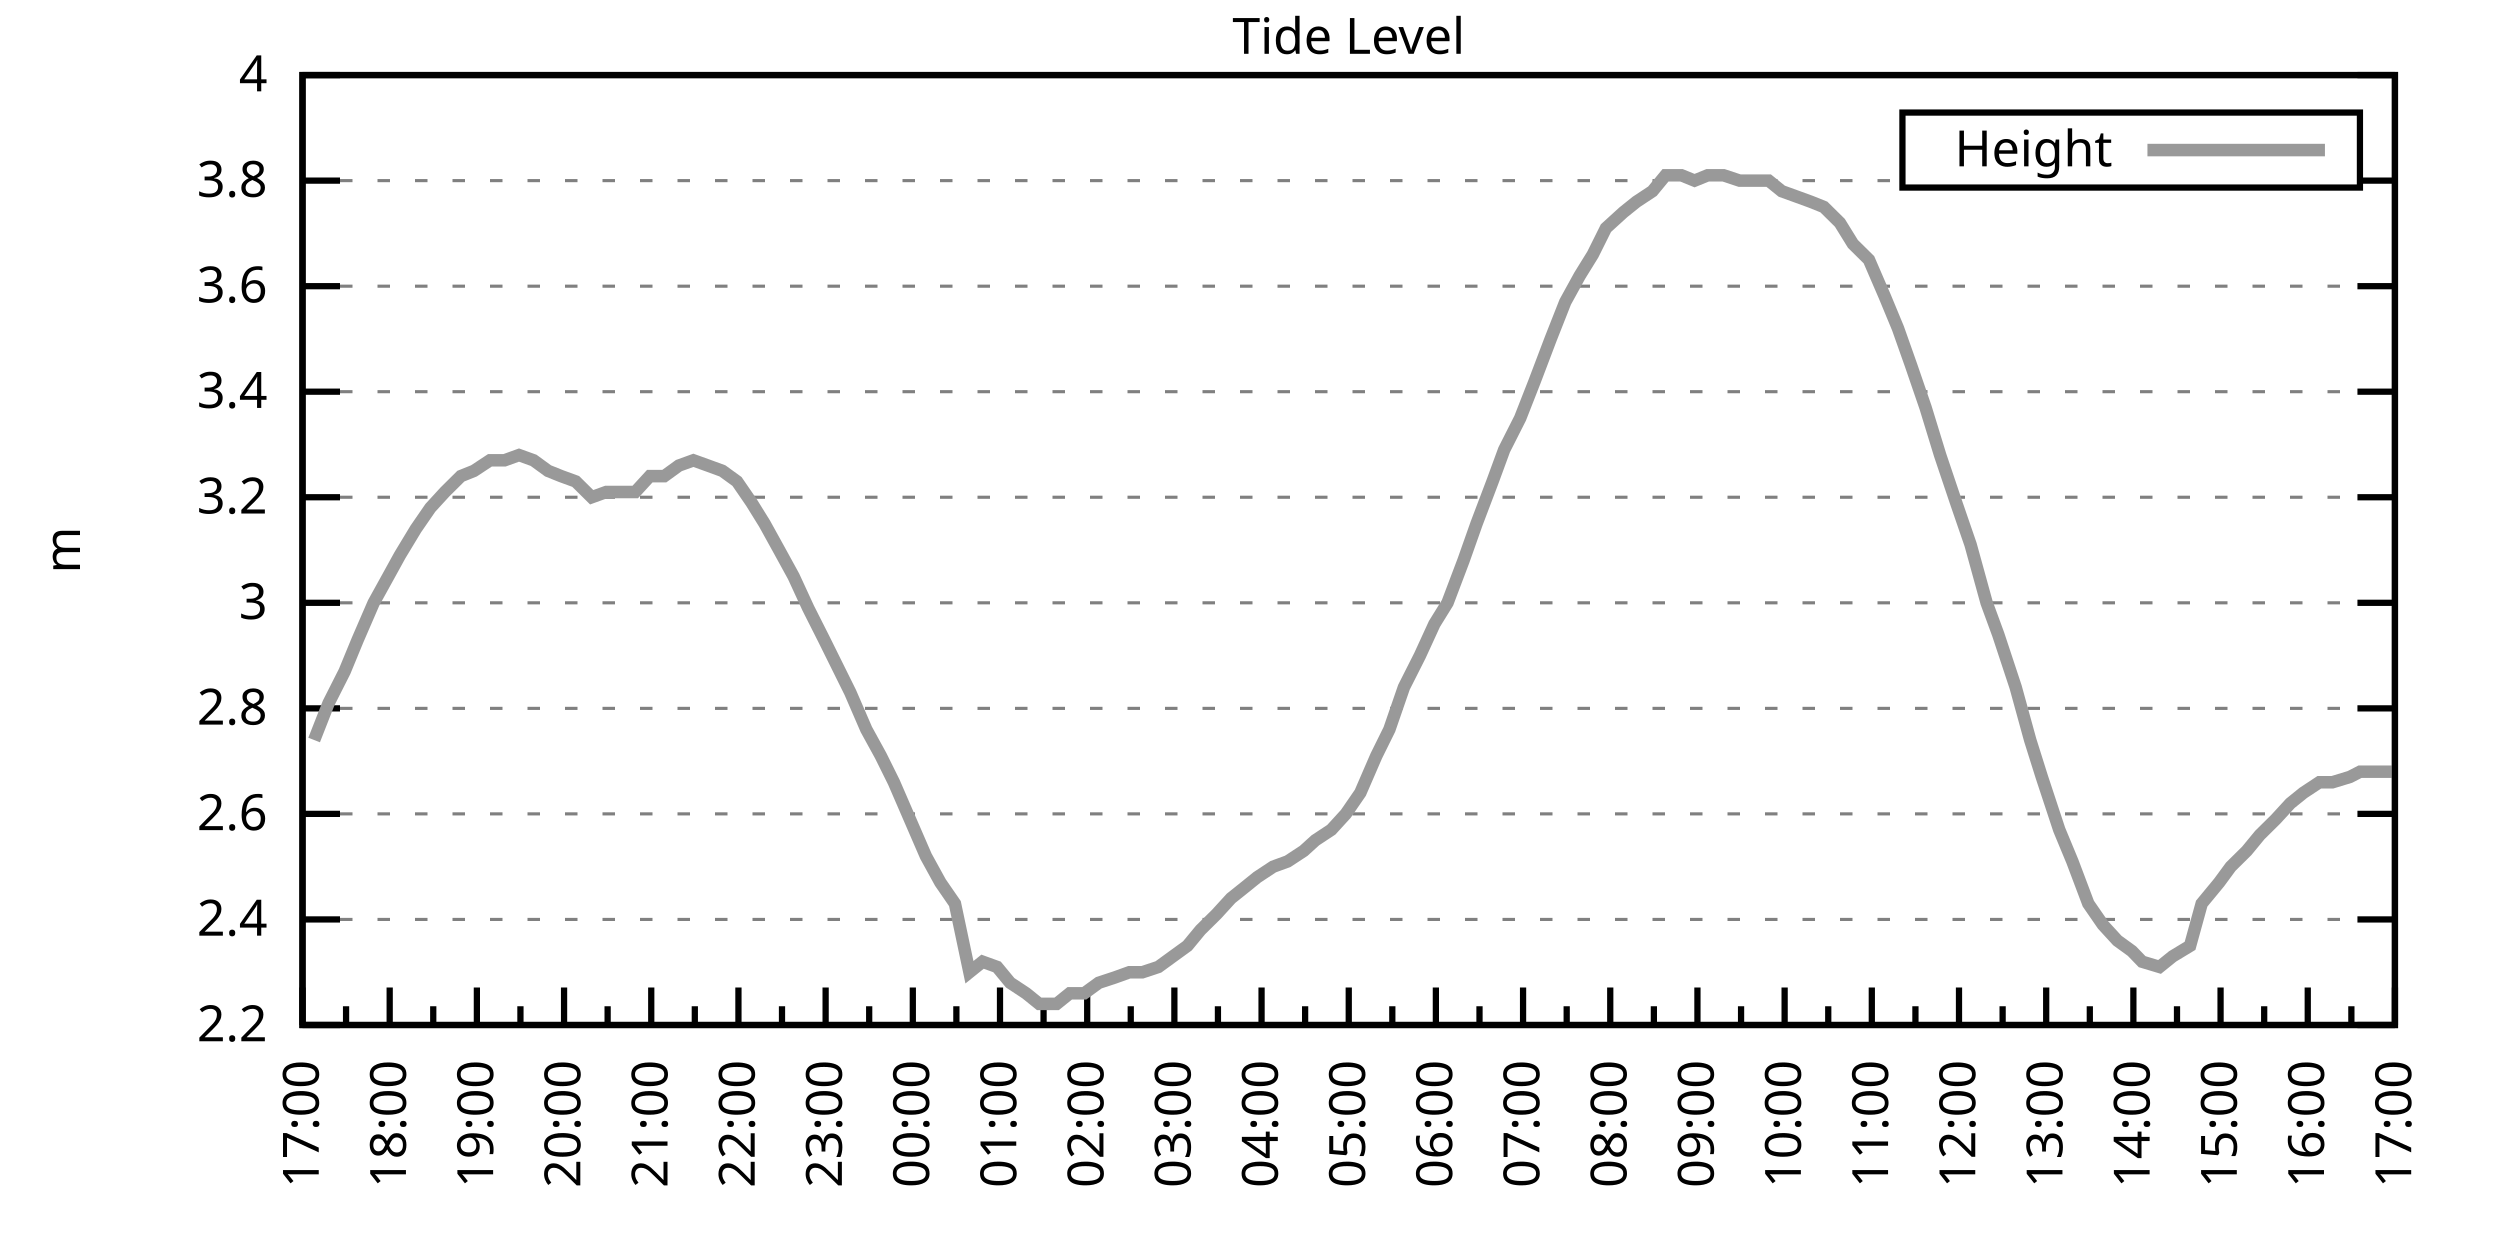
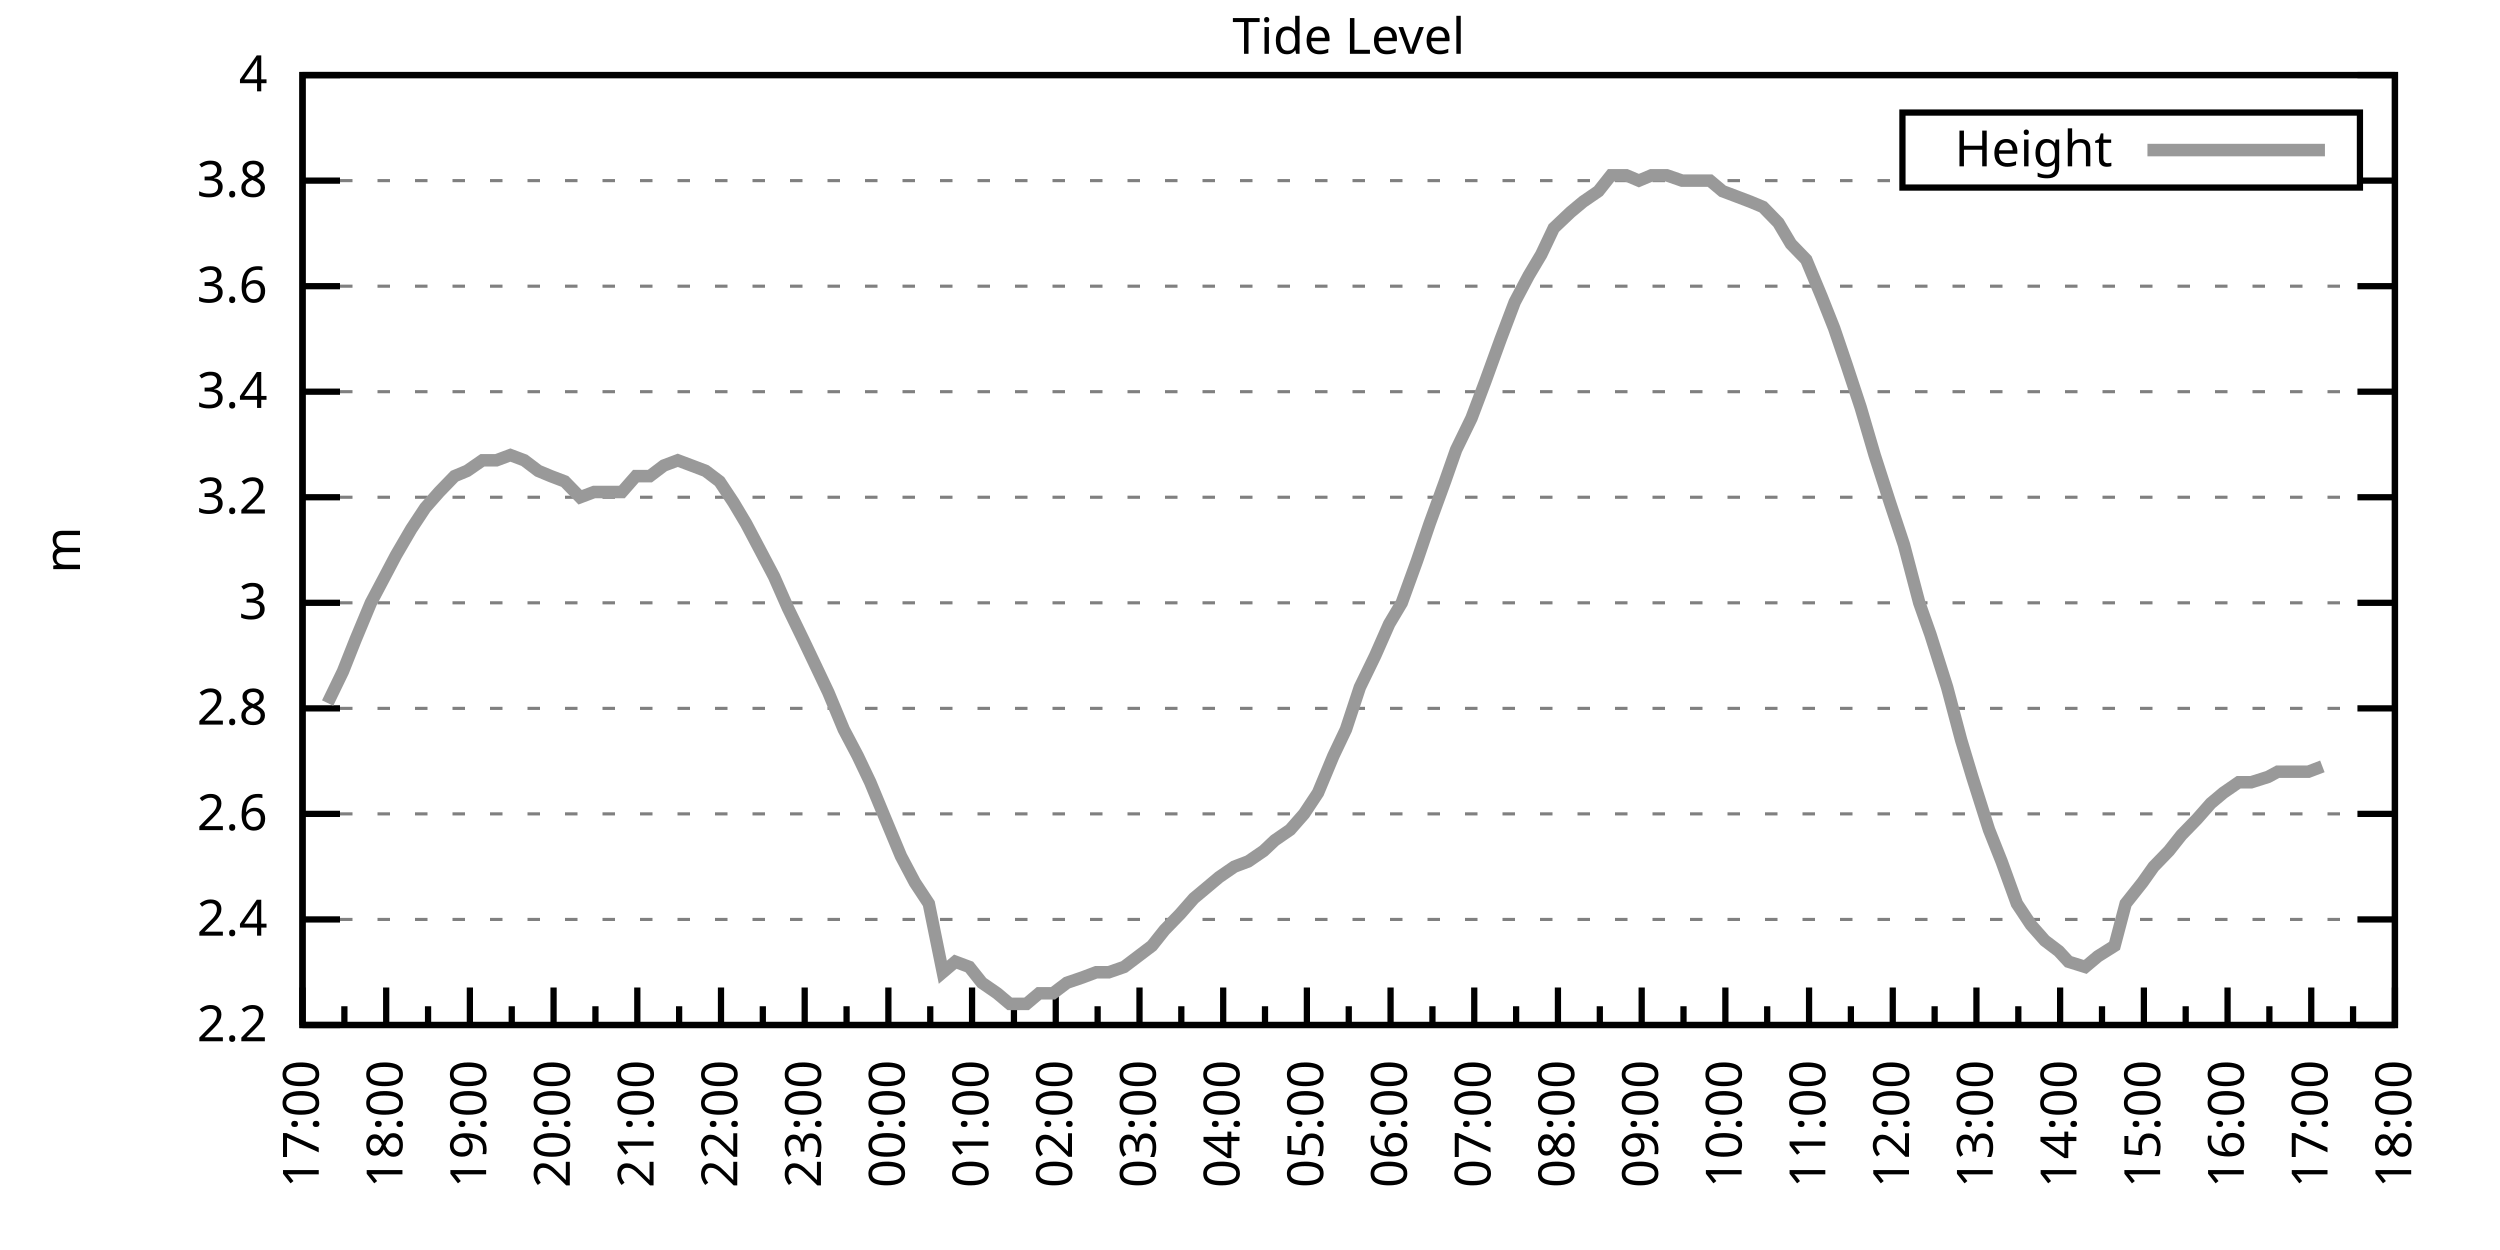
<svg xmlns="http://www.w3.org/2000/svg" xmlns:xlink="http://www.w3.org/1999/xlink" width="400" height="200" viewBox="0 0 400 200">
  <g id="gnuplot_canvas">
    <rect x="0" y="0" width="400" height="200" fill="none" />
    <defs>
      <circle id="gpDot" r="0.5" stroke-width="0.5" stroke="currentColor" />
      <path id="gpPt0" stroke-width="0.333" stroke="currentColor" d="M-1,0 h2 M0,-1 v2" />
      <path id="gpPt1" stroke-width="0.333" stroke="currentColor" d="M-1,-1 L1,1 M1,-1 L-1,1" />
      <path id="gpPt2" stroke-width="0.333" stroke="currentColor" d="M-1,0 L1,0 M0,-1 L0,1 M-1,-1 L1,1 M-1,1 L1,-1" />
      <rect id="gpPt3" stroke-width="0.333" stroke="currentColor" x="-1" y="-1" width="2" height="2" />
      <rect id="gpPt4" stroke-width="0.333" stroke="currentColor" fill="currentColor" x="-1" y="-1" width="2" height="2" />
      <circle id="gpPt5" stroke-width="0.333" stroke="currentColor" cx="0" cy="0" r="1" />
      <use xlink:href="#gpPt5" id="gpPt6" fill="currentColor" stroke="none" />
      <path id="gpPt7" stroke-width="0.333" stroke="currentColor" d="M0,-1.33 L-1.33,0.67 L1.33,0.67 z" />
      <use xlink:href="#gpPt7" id="gpPt8" fill="currentColor" stroke="none" />
      <use xlink:href="#gpPt7" id="gpPt9" stroke="currentColor" transform="rotate(180)" />
      <use xlink:href="#gpPt9" id="gpPt10" fill="currentColor" stroke="none" />
      <use xlink:href="#gpPt3" id="gpPt11" stroke="currentColor" transform="rotate(45)" />
      <use xlink:href="#gpPt11" id="gpPt12" fill="currentColor" stroke="none" />
      <path id="gpPt13" stroke-width="0.333" stroke="currentColor" d="M0,1.330 L1.265,0.411 L0.782,-1.067 L-0.782,-1.076 L-1.265,0.411 z" />
      <use xlink:href="#gpPt13" id="gpPt14" fill="currentColor" stroke="none" />
      <filter id="textbox" filterUnits="objectBoundingBox" x="0" y="0" height="1" width="1">
        <feFlood flood-color="white" flood-opacity="1" result="bgnd" />
        <feComposite in="SourceGraphic" in2="bgnd" operator="atop" />
      </filter>
      <filter id="greybox" filterUnits="objectBoundingBox" x="0" y="0" height="1" width="1">
        <feFlood flood-color="lightgrey" flood-opacity="1" result="grey" />
        <feComposite in="SourceGraphic" in2="grey" operator="atop" />
      </filter>
    </defs>
    <g fill="none" color="white" stroke="currentColor" stroke-width="1.00" stroke-linecap="butt" stroke-linejoin="miter">
</g>
    <g fill="none" color="black" stroke="currentColor" stroke-width="1.00" stroke-linecap="butt" stroke-linejoin="miter">
      <g stroke="none" shape-rendering="crispEdges">
        <polygon fill="rgb(255, 255, 255)" points="48.40,164.00 383.18,164.00 383.18,12.02 48.40,12.02 " />
      </g>
    </g>
    <g fill="none" color="black" stroke="currentColor" stroke-width="1.00" stroke-linecap="butt" stroke-linejoin="miter">
</g>
    <g fill="none" color="black" stroke="black" stroke-width="0.50" stroke-linecap="butt" stroke-linejoin="miter">
</g>
    <g fill="none" color="gray" stroke="currentColor" stroke-width="0.50" stroke-linecap="butt" stroke-linejoin="miter">
      <path stroke="gray" stroke-dasharray="2,4" class="gridline" d="M48.40,164.00 L383.19,164.00  " />
    </g>
    <g fill="none" color="gray" stroke="gray" stroke-width="1.00" stroke-linecap="butt" stroke-linejoin="miter">
</g>
    <g fill="none" color="black" stroke="currentColor" stroke-width="1.00" stroke-linecap="butt" stroke-linejoin="miter">
      <path stroke="black" d="M48.40,164.00 L54.40,164.00 M383.19,164.00 L377.19,164.00  " />
      <g transform="translate(42.80,166.60)" stroke="none" fill="black" font-family="Sans" font-size="8.00" text-anchor="end">
        <text>
          <tspan font-family="Sans"> 2.2</tspan>
        </text>
      </g>
    </g>
    <g fill="none" color="black" stroke="currentColor" stroke-width="1.00" stroke-linecap="butt" stroke-linejoin="miter">
</g>
    <g fill="none" color="black" stroke="black" stroke-width="0.50" stroke-linecap="butt" stroke-linejoin="miter">
</g>
    <g fill="none" color="gray" stroke="currentColor" stroke-width="0.50" stroke-linecap="butt" stroke-linejoin="miter">
      <path stroke="gray" stroke-dasharray="2,4" class="gridline" d="M48.40,147.11 L383.19,147.11  " />
    </g>
    <g fill="none" color="gray" stroke="gray" stroke-width="1.00" stroke-linecap="butt" stroke-linejoin="miter">
</g>
    <g fill="none" color="black" stroke="currentColor" stroke-width="1.00" stroke-linecap="butt" stroke-linejoin="miter">
      <path stroke="black" d="M48.40,147.11 L54.40,147.11 M383.19,147.11 L377.19,147.11  " />
      <g transform="translate(42.80,149.71)" stroke="none" fill="black" font-family="Sans" font-size="8.00" text-anchor="end">
        <text>
          <tspan font-family="Sans"> 2.4</tspan>
        </text>
      </g>
    </g>
    <g fill="none" color="black" stroke="currentColor" stroke-width="1.00" stroke-linecap="butt" stroke-linejoin="miter">
</g>
    <g fill="none" color="black" stroke="black" stroke-width="0.50" stroke-linecap="butt" stroke-linejoin="miter">
</g>
    <g fill="none" color="gray" stroke="currentColor" stroke-width="0.50" stroke-linecap="butt" stroke-linejoin="miter">
      <path stroke="gray" stroke-dasharray="2,4" class="gridline" d="M48.40,130.22 L383.19,130.22  " />
    </g>
    <g fill="none" color="gray" stroke="gray" stroke-width="1.00" stroke-linecap="butt" stroke-linejoin="miter">
</g>
    <g fill="none" color="black" stroke="currentColor" stroke-width="1.00" stroke-linecap="butt" stroke-linejoin="miter">
      <path stroke="black" d="M48.40,130.22 L54.40,130.22 M383.19,130.22 L377.19,130.22  " />
      <g transform="translate(42.80,132.82)" stroke="none" fill="black" font-family="Sans" font-size="8.00" text-anchor="end">
        <text>
          <tspan font-family="Sans"> 2.6</tspan>
        </text>
      </g>
    </g>
    <g fill="none" color="black" stroke="currentColor" stroke-width="1.00" stroke-linecap="butt" stroke-linejoin="miter">
</g>
    <g fill="none" color="black" stroke="black" stroke-width="0.50" stroke-linecap="butt" stroke-linejoin="miter">
</g>
    <g fill="none" color="gray" stroke="currentColor" stroke-width="0.50" stroke-linecap="butt" stroke-linejoin="miter">
      <path stroke="gray" stroke-dasharray="2,4" class="gridline" d="M48.40,113.34 L383.19,113.34  " />
    </g>
    <g fill="none" color="gray" stroke="gray" stroke-width="1.00" stroke-linecap="butt" stroke-linejoin="miter">
</g>
    <g fill="none" color="black" stroke="currentColor" stroke-width="1.00" stroke-linecap="butt" stroke-linejoin="miter">
      <path stroke="black" d="M48.40,113.34 L54.40,113.34 M383.19,113.34 L377.19,113.34  " />
      <g transform="translate(42.80,115.94)" stroke="none" fill="black" font-family="Sans" font-size="8.00" text-anchor="end">
        <text>
          <tspan font-family="Sans"> 2.8</tspan>
        </text>
      </g>
    </g>
    <g fill="none" color="black" stroke="currentColor" stroke-width="1.00" stroke-linecap="butt" stroke-linejoin="miter">
</g>
    <g fill="none" color="black" stroke="black" stroke-width="0.50" stroke-linecap="butt" stroke-linejoin="miter">
</g>
    <g fill="none" color="gray" stroke="currentColor" stroke-width="0.50" stroke-linecap="butt" stroke-linejoin="miter">
      <path stroke="gray" stroke-dasharray="2,4" class="gridline" d="M48.40,96.45 L383.19,96.45  " />
    </g>
    <g fill="none" color="gray" stroke="gray" stroke-width="1.00" stroke-linecap="butt" stroke-linejoin="miter">
</g>
    <g fill="none" color="black" stroke="currentColor" stroke-width="1.00" stroke-linecap="butt" stroke-linejoin="miter">
      <path stroke="black" d="M48.40,96.45 L54.40,96.45 M383.19,96.45 L377.19,96.45  " />
      <g transform="translate(42.80,99.05)" stroke="none" fill="black" font-family="Sans" font-size="8.00" text-anchor="end">
        <text>
          <tspan font-family="Sans"> 3</tspan>
        </text>
      </g>
    </g>
    <g fill="none" color="black" stroke="currentColor" stroke-width="1.00" stroke-linecap="butt" stroke-linejoin="miter">
</g>
    <g fill="none" color="black" stroke="black" stroke-width="0.50" stroke-linecap="butt" stroke-linejoin="miter">
</g>
    <g fill="none" color="gray" stroke="currentColor" stroke-width="0.50" stroke-linecap="butt" stroke-linejoin="miter">
      <path stroke="gray" stroke-dasharray="2,4" class="gridline" d="M48.40,79.56 L383.19,79.56  " />
    </g>
    <g fill="none" color="gray" stroke="gray" stroke-width="1.00" stroke-linecap="butt" stroke-linejoin="miter">
</g>
    <g fill="none" color="black" stroke="currentColor" stroke-width="1.00" stroke-linecap="butt" stroke-linejoin="miter">
      <path stroke="black" d="M48.40,79.56 L54.40,79.56 M383.19,79.56 L377.19,79.56  " />
      <g transform="translate(42.80,82.16)" stroke="none" fill="black" font-family="Sans" font-size="8.00" text-anchor="end">
        <text>
          <tspan font-family="Sans"> 3.2</tspan>
        </text>
      </g>
    </g>
    <g fill="none" color="black" stroke="currentColor" stroke-width="1.00" stroke-linecap="butt" stroke-linejoin="miter">
</g>
    <g fill="none" color="black" stroke="black" stroke-width="0.50" stroke-linecap="butt" stroke-linejoin="miter">
</g>
    <g fill="none" color="gray" stroke="currentColor" stroke-width="0.50" stroke-linecap="butt" stroke-linejoin="miter">
      <path stroke="gray" stroke-dasharray="2,4" class="gridline" d="M48.40,62.67 L383.19,62.67  " />
    </g>
    <g fill="none" color="gray" stroke="gray" stroke-width="1.00" stroke-linecap="butt" stroke-linejoin="miter">
</g>
    <g fill="none" color="black" stroke="currentColor" stroke-width="1.00" stroke-linecap="butt" stroke-linejoin="miter">
      <path stroke="black" d="M48.40,62.67 L54.40,62.67 M383.19,62.67 L377.19,62.67  " />
      <g transform="translate(42.80,65.27)" stroke="none" fill="black" font-family="Sans" font-size="8.00" text-anchor="end">
        <text>
          <tspan font-family="Sans"> 3.4</tspan>
        </text>
      </g>
    </g>
    <g fill="none" color="black" stroke="currentColor" stroke-width="1.00" stroke-linecap="butt" stroke-linejoin="miter">
</g>
    <g fill="none" color="black" stroke="black" stroke-width="0.50" stroke-linecap="butt" stroke-linejoin="miter">
</g>
    <g fill="none" color="gray" stroke="currentColor" stroke-width="0.50" stroke-linecap="butt" stroke-linejoin="miter">
      <path stroke="gray" stroke-dasharray="2,4" class="gridline" d="M48.40,45.79 L383.19,45.79  " />
    </g>
    <g fill="none" color="gray" stroke="gray" stroke-width="1.00" stroke-linecap="butt" stroke-linejoin="miter">
</g>
    <g fill="none" color="black" stroke="currentColor" stroke-width="1.00" stroke-linecap="butt" stroke-linejoin="miter">
      <path stroke="black" d="M48.40,45.79 L54.40,45.79 M383.19,45.79 L377.19,45.79  " />
      <g transform="translate(42.80,48.39)" stroke="none" fill="black" font-family="Sans" font-size="8.00" text-anchor="end">
        <text>
          <tspan font-family="Sans"> 3.6</tspan>
        </text>
      </g>
    </g>
    <g fill="none" color="black" stroke="currentColor" stroke-width="1.00" stroke-linecap="butt" stroke-linejoin="miter">
</g>
    <g fill="none" color="black" stroke="black" stroke-width="0.50" stroke-linecap="butt" stroke-linejoin="miter">
</g>
    <g fill="none" color="gray" stroke="currentColor" stroke-width="0.50" stroke-linecap="butt" stroke-linejoin="miter">
      <path stroke="gray" stroke-dasharray="2,4" class="gridline" d="M48.40,28.90 L304.39,28.90 M377.59,28.90 L383.19,28.90  " />
    </g>
    <g fill="none" color="gray" stroke="gray" stroke-width="1.00" stroke-linecap="butt" stroke-linejoin="miter">
</g>
    <g fill="none" color="black" stroke="currentColor" stroke-width="1.00" stroke-linecap="butt" stroke-linejoin="miter">
      <path stroke="black" d="M48.40,28.90 L54.40,28.90 M383.19,28.90 L377.19,28.90  " />
      <g transform="translate(42.80,31.50)" stroke="none" fill="black" font-family="Sans" font-size="8.00" text-anchor="end">
        <text>
          <tspan font-family="Sans"> 3.8</tspan>
        </text>
      </g>
    </g>
    <g fill="none" color="black" stroke="currentColor" stroke-width="1.00" stroke-linecap="butt" stroke-linejoin="miter">
</g>
    <g fill="none" color="black" stroke="black" stroke-width="0.50" stroke-linecap="butt" stroke-linejoin="miter">
</g>
    <g fill="none" color="gray" stroke="currentColor" stroke-width="0.50" stroke-linecap="butt" stroke-linejoin="miter">
      <path stroke="gray" stroke-dasharray="2,4" class="gridline" d="M48.40,12.01 L383.19,12.01  " />
    </g>
    <g fill="none" color="gray" stroke="gray" stroke-width="1.00" stroke-linecap="butt" stroke-linejoin="miter">
</g>
    <g fill="none" color="black" stroke="currentColor" stroke-width="1.00" stroke-linecap="butt" stroke-linejoin="miter">
      <path stroke="black" d="M48.40,12.01 L54.40,12.01 M383.19,12.01 L377.19,12.01  " />
      <g transform="translate(42.80,14.61)" stroke="none" fill="black" font-family="Sans" font-size="8.00" text-anchor="end">
        <text>
          <tspan font-family="Sans"> 4</tspan>
        </text>
      </g>
    </g>
    <g fill="none" color="black" stroke="currentColor" stroke-width="1.00" stroke-linecap="butt" stroke-linejoin="miter">
      <path stroke="black" d="M48.40,164.00 L48.40,158.00  " />
      <g transform="translate(51.00,169.60) rotate(270)" stroke="none" fill="black" font-family="Sans" font-size="8.00" text-anchor="end">
        <text>
          <tspan font-family="Sans">17:00</tspan>
        </text>
      </g>
    </g>
    <g fill="none" color="black" stroke="currentColor" stroke-width="1.00" stroke-linecap="butt" stroke-linejoin="miter">
-       <path stroke="black" d="M55.37,164.00 L55.37,161.00 M62.35,164.00 L62.35,158.00  " />
-       <g transform="translate(64.95,169.60) rotate(270)" stroke="none" fill="black" font-family="Sans" font-size="8.00" text-anchor="end">
+       <path stroke="black" d="M55.10,164.00 L55.10,161.00 M61.79,164.00 L61.79,158.00  " />
+       <g transform="translate(64.39,169.60) rotate(270)" stroke="none" fill="black" font-family="Sans" font-size="8.00" text-anchor="end">
        <text>
          <tspan font-family="Sans">18:00</tspan>
        </text>
      </g>
    </g>
    <g fill="none" color="black" stroke="currentColor" stroke-width="1.00" stroke-linecap="butt" stroke-linejoin="miter">
-       <path stroke="black" d="M69.32,164.00 L69.32,161.00 M76.30,164.00 L76.30,158.00  " />
-       <g transform="translate(78.90,169.60) rotate(270)" stroke="none" fill="black" font-family="Sans" font-size="8.00" text-anchor="end">
+       <path stroke="black" d="M68.49,164.00 L68.49,161.00 M75.18,164.00 L75.18,158.00  " />
+       <g transform="translate(77.78,169.60) rotate(270)" stroke="none" fill="black" font-family="Sans" font-size="8.00" text-anchor="end">
        <text>
          <tspan font-family="Sans">19:00</tspan>
        </text>
      </g>
    </g>
    <g fill="none" color="black" stroke="currentColor" stroke-width="1.00" stroke-linecap="butt" stroke-linejoin="miter">
-       <path stroke="black" d="M83.27,164.00 L83.27,161.00 M90.25,164.00 L90.25,158.00  " />
-       <g transform="translate(92.85,169.60) rotate(270)" stroke="none" fill="black" font-family="Sans" font-size="8.00" text-anchor="end">
+       <path stroke="black" d="M81.88,164.00 L81.88,161.00 M88.57,164.00 L88.57,158.00  " />
+       <g transform="translate(91.17,169.60) rotate(270)" stroke="none" fill="black" font-family="Sans" font-size="8.00" text-anchor="end">
        <text>
          <tspan font-family="Sans">20:00</tspan>
        </text>
      </g>
    </g>
    <g fill="none" color="black" stroke="currentColor" stroke-width="1.00" stroke-linecap="butt" stroke-linejoin="miter">
-       <path stroke="black" d="M97.22,164.00 L97.22,161.00 M104.20,164.00 L104.20,158.00  " />
-       <g transform="translate(106.80,169.60) rotate(270)" stroke="none" fill="black" font-family="Sans" font-size="8.00" text-anchor="end">
+       <path stroke="black" d="M95.27,164.00 L95.27,161.00 M101.97,164.00 L101.97,158.00  " />
+       <g transform="translate(104.57,169.60) rotate(270)" stroke="none" fill="black" font-family="Sans" font-size="8.00" text-anchor="end">
        <text>
          <tspan font-family="Sans">21:00</tspan>
        </text>
      </g>
    </g>
    <g fill="none" color="black" stroke="currentColor" stroke-width="1.00" stroke-linecap="butt" stroke-linejoin="miter">
-       <path stroke="black" d="M111.17,164.00 L111.17,161.00 M118.15,164.00 L118.15,158.00  " />
-       <g transform="translate(120.75,169.60) rotate(270)" stroke="none" fill="black" font-family="Sans" font-size="8.00" text-anchor="end">
+       <path stroke="black" d="M108.66,164.00 L108.66,161.00 M115.36,164.00 L115.36,158.00  " />
+       <g transform="translate(117.96,169.60) rotate(270)" stroke="none" fill="black" font-family="Sans" font-size="8.00" text-anchor="end">
        <text>
          <tspan font-family="Sans">22:00</tspan>
        </text>
      </g>
    </g>
    <g fill="none" color="black" stroke="currentColor" stroke-width="1.00" stroke-linecap="butt" stroke-linejoin="miter">
-       <path stroke="black" d="M125.12,164.00 L125.12,161.00 M132.10,164.00 L132.10,158.00  " />
-       <g transform="translate(134.70,169.60) rotate(270)" stroke="none" fill="black" font-family="Sans" font-size="8.00" text-anchor="end">
+       <path stroke="black" d="M122.05,164.00 L122.05,161.00 M128.75,164.00 L128.75,158.00  " />
+       <g transform="translate(131.35,169.60) rotate(270)" stroke="none" fill="black" font-family="Sans" font-size="8.00" text-anchor="end">
        <text>
          <tspan font-family="Sans">23:00</tspan>
        </text>
      </g>
    </g>
    <g fill="none" color="black" stroke="currentColor" stroke-width="1.00" stroke-linecap="butt" stroke-linejoin="miter">
-       <path stroke="black" d="M139.07,164.00 L139.07,161.00 M146.05,164.00 L146.05,158.00  " />
-       <g transform="translate(148.65,169.60) rotate(270)" stroke="none" fill="black" font-family="Sans" font-size="8.00" text-anchor="end">
+       <path stroke="black" d="M135.45,164.00 L135.45,161.00 M142.14,164.00 L142.14,158.00  " />
+       <g transform="translate(144.74,169.60) rotate(270)" stroke="none" fill="black" font-family="Sans" font-size="8.00" text-anchor="end">
        <text>
          <tspan font-family="Sans">00:00</tspan>
        </text>
      </g>
    </g>
    <g fill="none" color="black" stroke="currentColor" stroke-width="1.00" stroke-linecap="butt" stroke-linejoin="miter">
-       <path stroke="black" d="M153.02,164.00 L153.02,161.00 M160.00,164.00 L160.00,158.00  " />
-       <g transform="translate(162.60,169.60) rotate(270)" stroke="none" fill="black" font-family="Sans" font-size="8.00" text-anchor="end">
+       <path stroke="black" d="M148.84,164.00 L148.84,161.00 M155.53,164.00 L155.53,158.00  " />
+       <g transform="translate(158.13,169.60) rotate(270)" stroke="none" fill="black" font-family="Sans" font-size="8.00" text-anchor="end">
        <text>
          <tspan font-family="Sans">01:00</tspan>
        </text>
      </g>
    </g>
    <g fill="none" color="black" stroke="currentColor" stroke-width="1.00" stroke-linecap="butt" stroke-linejoin="miter">
-       <path stroke="black" d="M166.97,164.00 L166.97,161.00 M173.95,164.00 L173.95,158.00  " />
-       <g transform="translate(176.55,169.60) rotate(270)" stroke="none" fill="black" font-family="Sans" font-size="8.00" text-anchor="end">
+       <path stroke="black" d="M162.23,164.00 L162.23,161.00 M168.92,164.00 L168.92,158.00  " />
+       <g transform="translate(171.52,169.60) rotate(270)" stroke="none" fill="black" font-family="Sans" font-size="8.00" text-anchor="end">
        <text>
          <tspan font-family="Sans">02:00</tspan>
        </text>
      </g>
    </g>
    <g fill="none" color="black" stroke="currentColor" stroke-width="1.00" stroke-linecap="butt" stroke-linejoin="miter">
-       <path stroke="black" d="M180.92,164.00 L180.92,161.00 M187.90,164.00 L187.90,158.00  " />
-       <g transform="translate(190.50,169.60) rotate(270)" stroke="none" fill="black" font-family="Sans" font-size="8.00" text-anchor="end">
+       <path stroke="black" d="M175.62,164.00 L175.62,161.00 M182.32,164.00 L182.32,158.00  " />
+       <g transform="translate(184.92,169.60) rotate(270)" stroke="none" fill="black" font-family="Sans" font-size="8.00" text-anchor="end">
        <text>
          <tspan font-family="Sans">03:00</tspan>
        </text>
      </g>
    </g>
    <g fill="none" color="black" stroke="currentColor" stroke-width="1.00" stroke-linecap="butt" stroke-linejoin="miter">
-       <path stroke="black" d="M194.87,164.00 L194.87,161.00 M201.85,164.00 L201.85,158.00  " />
-       <g transform="translate(204.45,169.60) rotate(270)" stroke="none" fill="black" font-family="Sans" font-size="8.00" text-anchor="end">
+       <path stroke="black" d="M189.01,164.00 L189.01,161.00 M195.71,164.00 L195.71,158.00  " />
+       <g transform="translate(198.31,169.60) rotate(270)" stroke="none" fill="black" font-family="Sans" font-size="8.00" text-anchor="end">
        <text>
          <tspan font-family="Sans">04:00</tspan>
        </text>
      </g>
    </g>
    <g fill="none" color="black" stroke="currentColor" stroke-width="1.00" stroke-linecap="butt" stroke-linejoin="miter">
-       <path stroke="black" d="M208.82,164.00 L208.82,161.00 M215.80,164.00 L215.80,158.00  " />
-       <g transform="translate(218.40,169.60) rotate(270)" stroke="none" fill="black" font-family="Sans" font-size="8.00" text-anchor="end">
+       <path stroke="black" d="M202.40,164.00 L202.40,161.00 M209.10,164.00 L209.10,158.00  " />
+       <g transform="translate(211.70,169.60) rotate(270)" stroke="none" fill="black" font-family="Sans" font-size="8.00" text-anchor="end">
        <text>
          <tspan font-family="Sans">05:00</tspan>
        </text>
      </g>
    </g>
    <g fill="none" color="black" stroke="currentColor" stroke-width="1.00" stroke-linecap="butt" stroke-linejoin="miter">
-       <path stroke="black" d="M222.77,164.00 L222.77,161.00 M229.74,164.00 L229.74,158.00  " />
-       <g transform="translate(232.34,169.60) rotate(270)" stroke="none" fill="black" font-family="Sans" font-size="8.00" text-anchor="end">
+       <path stroke="black" d="M215.80,164.00 L215.80,161.00 M222.49,164.00 L222.49,158.00  " />
+       <g transform="translate(225.09,169.60) rotate(270)" stroke="none" fill="black" font-family="Sans" font-size="8.00" text-anchor="end">
        <text>
          <tspan font-family="Sans">06:00</tspan>
        </text>
      </g>
    </g>
    <g fill="none" color="black" stroke="currentColor" stroke-width="1.00" stroke-linecap="butt" stroke-linejoin="miter">
-       <path stroke="black" d="M236.72,164.00 L236.72,161.00 M243.69,164.00 L243.69,158.00  " />
-       <g transform="translate(246.29,169.60) rotate(270)" stroke="none" fill="black" font-family="Sans" font-size="8.00" text-anchor="end">
+       <path stroke="black" d="M229.19,164.00 L229.19,161.00 M235.88,164.00 L235.88,158.00  " />
+       <g transform="translate(238.48,169.60) rotate(270)" stroke="none" fill="black" font-family="Sans" font-size="8.00" text-anchor="end">
        <text>
          <tspan font-family="Sans">07:00</tspan>
        </text>
      </g>
    </g>
    <g fill="none" color="black" stroke="currentColor" stroke-width="1.00" stroke-linecap="butt" stroke-linejoin="miter">
-       <path stroke="black" d="M250.67,164.00 L250.67,161.00 M257.64,164.00 L257.64,158.00  " />
-       <g transform="translate(260.24,169.60) rotate(270)" stroke="none" fill="black" font-family="Sans" font-size="8.00" text-anchor="end">
+       <path stroke="black" d="M242.58,164.00 L242.58,161.00 M249.27,164.00 L249.27,158.00  " />
+       <g transform="translate(251.87,169.60) rotate(270)" stroke="none" fill="black" font-family="Sans" font-size="8.00" text-anchor="end">
        <text>
          <tspan font-family="Sans">08:00</tspan>
        </text>
      </g>
    </g>
    <g fill="none" color="black" stroke="currentColor" stroke-width="1.00" stroke-linecap="butt" stroke-linejoin="miter">
-       <path stroke="black" d="M264.62,164.00 L264.62,161.00 M271.59,164.00 L271.59,158.00  " />
-       <g transform="translate(274.19,169.60) rotate(270)" stroke="none" fill="black" font-family="Sans" font-size="8.00" text-anchor="end">
+       <path stroke="black" d="M255.97,164.00 L255.97,161.00 M262.67,164.00 L262.67,158.00  " />
+       <g transform="translate(265.27,169.60) rotate(270)" stroke="none" fill="black" font-family="Sans" font-size="8.00" text-anchor="end">
        <text>
          <tspan font-family="Sans">09:00</tspan>
        </text>
      </g>
    </g>
    <g fill="none" color="black" stroke="currentColor" stroke-width="1.00" stroke-linecap="butt" stroke-linejoin="miter">
-       <path stroke="black" d="M278.57,164.00 L278.57,161.00 M285.54,164.00 L285.54,158.00  " />
-       <g transform="translate(288.14,169.60) rotate(270)" stroke="none" fill="black" font-family="Sans" font-size="8.00" text-anchor="end">
+       <path stroke="black" d="M269.36,164.00 L269.36,161.00 M276.06,164.00 L276.06,158.00  " />
+       <g transform="translate(278.66,169.60) rotate(270)" stroke="none" fill="black" font-family="Sans" font-size="8.00" text-anchor="end">
        <text>
          <tspan font-family="Sans">10:00</tspan>
        </text>
      </g>
    </g>
    <g fill="none" color="black" stroke="currentColor" stroke-width="1.00" stroke-linecap="butt" stroke-linejoin="miter">
-       <path stroke="black" d="M292.52,164.00 L292.52,161.00 M299.49,164.00 L299.49,158.00  " />
-       <g transform="translate(302.09,169.60) rotate(270)" stroke="none" fill="black" font-family="Sans" font-size="8.00" text-anchor="end">
+       <path stroke="black" d="M282.75,164.00 L282.75,161.00 M289.45,164.00 L289.45,158.00  " />
+       <g transform="translate(292.05,169.60) rotate(270)" stroke="none" fill="black" font-family="Sans" font-size="8.00" text-anchor="end">
        <text>
          <tspan font-family="Sans">11:00</tspan>
        </text>
      </g>
    </g>
    <g fill="none" color="black" stroke="currentColor" stroke-width="1.00" stroke-linecap="butt" stroke-linejoin="miter">
-       <path stroke="black" d="M306.47,164.00 L306.47,161.00 M313.44,164.00 L313.44,158.00  " />
-       <g transform="translate(316.04,169.60) rotate(270)" stroke="none" fill="black" font-family="Sans" font-size="8.00" text-anchor="end">
+       <path stroke="black" d="M296.14,164.00 L296.14,161.00 M302.84,164.00 L302.84,158.00  " />
+       <g transform="translate(305.44,169.60) rotate(270)" stroke="none" fill="black" font-family="Sans" font-size="8.00" text-anchor="end">
        <text>
          <tspan font-family="Sans">12:00</tspan>
        </text>
      </g>
    </g>
    <g fill="none" color="black" stroke="currentColor" stroke-width="1.00" stroke-linecap="butt" stroke-linejoin="miter">
-       <path stroke="black" d="M320.42,164.00 L320.42,161.00 M327.39,164.00 L327.39,158.00  " />
-       <g transform="translate(329.99,169.60) rotate(270)" stroke="none" fill="black" font-family="Sans" font-size="8.00" text-anchor="end">
+       <path stroke="black" d="M309.54,164.00 L309.54,161.00 M316.23,164.00 L316.23,158.00  " />
+       <g transform="translate(318.83,169.60) rotate(270)" stroke="none" fill="black" font-family="Sans" font-size="8.00" text-anchor="end">
        <text>
          <tspan font-family="Sans">13:00</tspan>
        </text>
      </g>
    </g>
    <g fill="none" color="black" stroke="currentColor" stroke-width="1.00" stroke-linecap="butt" stroke-linejoin="miter">
-       <path stroke="black" d="M334.37,164.00 L334.37,161.00 M341.34,164.00 L341.34,158.00  " />
-       <g transform="translate(343.94,169.60) rotate(270)" stroke="none" fill="black" font-family="Sans" font-size="8.00" text-anchor="end">
+       <path stroke="black" d="M322.93,164.00 L322.93,161.00 M329.62,164.00 L329.62,158.00  " />
+       <g transform="translate(332.22,169.60) rotate(270)" stroke="none" fill="black" font-family="Sans" font-size="8.00" text-anchor="end">
        <text>
          <tspan font-family="Sans">14:00</tspan>
        </text>
      </g>
    </g>
    <g fill="none" color="black" stroke="currentColor" stroke-width="1.00" stroke-linecap="butt" stroke-linejoin="miter">
-       <path stroke="black" d="M348.32,164.00 L348.32,161.00 M355.29,164.00 L355.29,158.00  " />
-       <g transform="translate(357.89,169.60) rotate(270)" stroke="none" fill="black" font-family="Sans" font-size="8.00" text-anchor="end">
+       <path stroke="black" d="M336.32,164.00 L336.32,161.00 M343.02,164.00 L343.02,158.00  " />
+       <g transform="translate(345.62,169.60) rotate(270)" stroke="none" fill="black" font-family="Sans" font-size="8.00" text-anchor="end">
        <text>
          <tspan font-family="Sans">15:00</tspan>
        </text>
      </g>
    </g>
    <g fill="none" color="black" stroke="currentColor" stroke-width="1.00" stroke-linecap="butt" stroke-linejoin="miter">
-       <path stroke="black" d="M362.27,164.00 L362.27,161.00 M369.24,164.00 L369.24,158.00  " />
-       <g transform="translate(371.84,169.60) rotate(270)" stroke="none" fill="black" font-family="Sans" font-size="8.00" text-anchor="end">
+       <path stroke="black" d="M349.71,164.00 L349.71,161.00 M356.41,164.00 L356.41,158.00  " />
+       <g transform="translate(359.01,169.60) rotate(270)" stroke="none" fill="black" font-family="Sans" font-size="8.00" text-anchor="end">
        <text>
          <tspan font-family="Sans">16:00</tspan>
        </text>
      </g>
    </g>
    <g fill="none" color="black" stroke="currentColor" stroke-width="1.00" stroke-linecap="butt" stroke-linejoin="miter">
-       <path stroke="black" d="M376.22,164.00 L376.22,161.00 M383.19,164.00 L383.19,158.00  " />
+       <path stroke="black" d="M363.10,164.00 L363.10,161.00 M369.80,164.00 L369.80,158.00  " />
+       <g transform="translate(372.40,169.60) rotate(270)" stroke="none" fill="black" font-family="Sans" font-size="8.00" text-anchor="end">
+         <text>
+           <tspan font-family="Sans">17:00</tspan>
+         </text>
+       </g>
+     </g>
+     <g fill="none" color="black" stroke="currentColor" stroke-width="1.00" stroke-linecap="butt" stroke-linejoin="miter">
+       <path stroke="black" d="M376.49,164.00 L376.49,161.00 M383.19,164.00 L383.19,158.00  " />
      <g transform="translate(385.79,169.60) rotate(270)" stroke="none" fill="black" font-family="Sans" font-size="8.00" text-anchor="end">
        <text>
-           <tspan font-family="Sans">17:00</tspan>
+           <tspan font-family="Sans">18:00</tspan>
        </text>
      </g>
    </g>
    <g fill="none" color="black" stroke="currentColor" stroke-width="1.00" stroke-linecap="butt" stroke-linejoin="miter">
</g>
    <g fill="none" color="black" stroke="currentColor" stroke-width="1.00" stroke-linecap="butt" stroke-linejoin="miter">
      <path stroke="black" d="M48.40,12.01 L48.40,164.00 L383.19,164.00 L383.19,12.01 L48.40,12.01 Z  " />
    </g>
    <g fill="none" color="black" stroke="currentColor" stroke-width="1.00" stroke-linecap="butt" stroke-linejoin="miter">
      <g transform="translate(12.80,88.01) rotate(270)" stroke="none" fill="black" font-family="Sans" font-size="8.00" text-anchor="middle">
        <text>
          <tspan font-family="Sans">m</tspan>
        </text>
      </g>
    </g>
    <g fill="none" color="black" stroke="currentColor" stroke-width="1.00" stroke-linecap="butt" stroke-linejoin="miter">
</g>
    <g fill="none" color="black" stroke="currentColor" stroke-width="1.00" stroke-linecap="butt" stroke-linejoin="miter">
      <path stroke="black" d="M304.39,30.01 L304.39,18.01 L377.59,18.01 L377.59,30.01 L304.39,30.01 Z  " />
    </g>
    <g id="Tide_level_plot_1">
      <g fill="none" color="white" stroke="black" stroke-width="2.00" stroke-linecap="butt" stroke-linejoin="miter">
</g>
      <g fill="none" color="black" stroke="currentColor" stroke-width="2.00" stroke-linecap="butt" stroke-linejoin="miter">
        <g transform="translate(337.99,26.61)" stroke="none" fill="black" font-family="Sans" font-size="8.00" text-anchor="end">
          <text>
            <tspan font-family="Sans">Height</tspan>
          </text>
        </g>
      </g>
      <g fill="none" color="black" stroke="currentColor" stroke-width="2.00" stroke-linecap="butt" stroke-linejoin="miter">
-         <path stroke="rgb(153, 153, 153)" d="M343.59,24.01 L371.99,24.01 M50.26,118.40 L52.58,112.49 L55.14,107.43 L57.23,102.36 L59.79,96.45 L62.12,92.23   L63.98,88.85 L66.53,84.63 L68.86,81.25 L71.18,78.72 L73.74,76.18 L75.83,75.34 L78.39,73.65 L80.72,73.65   L83.04,72.81 L85.37,73.65 L87.69,75.34 L89.78,76.18 L92.11,77.03 L94.67,79.56 L96.99,78.72 L99.32,78.72   L101.64,78.72 L103.97,76.18 L106.29,76.18 L108.62,74.49 L110.94,73.65 L113.27,74.49 L115.59,75.34 L117.92,77.03   L120.24,80.41 L122.33,83.78 L124.66,88.00 L126.98,92.23 L129.31,97.29 L131.87,102.36 L133.96,106.58 L136.05,110.80   L138.61,116.71 L140.93,120.94 L143.02,125.16 L145.58,131.07 L148.14,136.98 L150.46,141.20 L152.79,144.58 L155.11,155.56   L157.21,153.87 L159.53,154.71 L161.62,157.24 L164.18,158.93 L166.27,160.62 L169.06,160.62 L171.16,158.93 L173.48,158.93   L175.81,157.24 L178.36,156.40 L180.69,155.56 L182.78,155.56 L185.34,154.71 L187.66,153.02 L189.99,151.33 L192.08,148.80   L194.64,146.27 L196.96,143.73 L199.06,142.05 L201.15,140.36 L203.71,138.67 L206.03,137.82 L208.59,136.14 L210.45,134.45   L213.01,132.76 L215.33,130.22 L217.65,126.85 L220.21,120.94 L222.30,116.71 L224.63,109.96 L227.19,104.89 L229.51,99.83   L231.60,96.45 L234.16,89.69 L236.25,83.78 L238.81,77.03 L240.67,71.96 L243.23,66.90 L245.55,60.98 L248.11,54.23   L250.44,48.32 L252.76,44.10 L254.85,40.72 L256.95,36.50 L259.74,33.96 L261.83,32.28 L264.39,30.59 L266.48,28.05   L269.04,28.05 L271.13,28.90 L273.22,28.05 L275.78,28.05 L278.34,28.90 L280.43,28.90 L282.99,28.90 L285.08,30.59   L287.40,31.43 L289.73,32.28 L291.82,33.12 L294.38,35.65 L296.47,39.03 L299.03,41.56 L301.58,47.47 L303.68,52.54   L305.77,58.45 L308.09,65.21 L310.42,72.81 L312.98,80.41 L315.30,87.16 L317.86,96.45 L319.72,101.52 L322.51,109.96   L324.83,118.40 L326.69,124.31 L329.48,132.76 L331.58,137.82 L334.13,144.58 L336.46,147.96 L338.78,150.49 L341.11,152.18   L342.74,153.87 L345.53,154.71 L347.62,153.02 L350.41,151.33 L352.27,144.58 L355.06,141.20 L356.92,138.67 L359.48,136.14   L361.57,133.60 L364.13,131.07 L366.45,128.54 L368.54,126.85 L371.10,125.16 L373.19,125.16 L375.98,124.31 L377.61,123.47   L380.40,123.47 L382.73,123.47  " />
+         <path stroke="rgb(153, 153, 153)" d="M343.59,24.01 L371.99,24.01 M52.42,112.49 L54.87,107.43 L56.88,102.36 L59.34,96.45 L61.57,92.23 L63.35,88.85   L65.81,84.63 L68.04,81.25 L70.27,78.72 L72.73,76.18 L74.74,75.34 L77.19,73.65 L79.42,73.65 L81.66,72.81   L83.89,73.65 L86.12,75.34 L88.13,76.18 L90.36,77.03 L92.82,79.56 L95.05,78.72 L97.28,78.72 L99.51,78.72   L101.74,76.18 L103.98,76.18 L106.21,74.49 L108.44,73.65 L110.67,74.49 L112.90,75.34 L115.13,77.03 L117.37,80.41   L119.38,83.78 L121.61,88.00 L123.84,92.23 L126.07,97.29 L128.53,102.36 L130.54,106.58 L132.54,110.80 L135.00,116.71   L137.23,120.94 L139.24,125.16 L141.69,131.07 L144.15,136.98 L146.38,141.20 L148.61,144.58 L150.85,155.56 L152.85,153.87   L155.09,154.71 L157.10,157.24 L159.55,158.93 L161.56,160.62 L164.24,160.62 L166.25,158.93 L168.48,158.93 L170.71,157.24   L173.17,156.40 L175.40,155.56 L177.41,155.56 L179.86,154.71 L182.09,153.02 L184.32,151.33 L186.33,148.80 L188.79,146.27   L191.02,143.73 L193.03,142.05 L195.04,140.36 L197.49,138.67 L199.73,137.82 L202.18,136.14 L203.97,134.45 L206.42,132.76   L208.65,130.22 L210.88,126.85 L213.34,120.94 L215.35,116.71 L217.58,109.96 L220.04,104.89 L222.27,99.83 L224.28,96.45   L226.73,89.69 L228.74,83.78 L231.20,77.03 L232.98,71.96 L235.44,66.90 L237.67,60.98 L240.12,54.23 L242.36,48.32   L244.59,44.10 L246.60,40.72 L248.60,36.50 L251.28,33.96 L253.29,32.28 L255.75,30.59 L257.76,28.05 L260.21,28.05   L262.22,28.90 L264.23,28.05 L266.68,28.05 L269.14,28.90 L271.15,28.90 L273.60,28.90 L275.61,30.59 L277.84,31.43   L280.07,32.28 L282.08,33.12 L284.54,35.65 L286.55,39.03 L289.00,41.56 L291.46,47.47 L293.47,52.54 L295.48,58.45   L297.71,65.21 L299.94,72.81 L302.39,80.41 L304.63,87.16 L307.08,96.45 L308.87,101.52 L311.54,109.96 L313.78,118.40   L315.56,124.31 L318.24,132.76 L320.25,137.82 L322.70,144.58 L324.94,147.96 L327.17,150.49 L329.40,152.18 L330.96,153.87   L333.64,154.71 L335.65,153.02 L338.33,151.33 L340.11,144.58 L342.79,141.20 L344.58,138.67 L347.03,136.14 L349.04,133.60   L351.50,131.07 L353.73,128.54 L355.74,126.85 L358.19,125.16 L360.20,125.16 L362.88,124.31 L364.44,123.47 L367.12,123.47   L369.35,123.47 L371.58,122.62  " />
      </g>
    </g>
    <g fill="none" color="black" stroke="currentColor" stroke-width="2.00" stroke-linecap="butt" stroke-linejoin="miter">
</g>
    <g fill="none" color="black" stroke="black" stroke-width="1.00" stroke-linecap="butt" stroke-linejoin="miter">
</g>
    <g fill="none" color="black" stroke="currentColor" stroke-width="1.00" stroke-linecap="butt" stroke-linejoin="miter">
      <path stroke="black" d="M48.40,12.01 L48.40,164.00 L383.19,164.00 L383.19,12.01 L48.40,12.01 Z  " />
    </g>
    <g fill="none" color="black" stroke="currentColor" stroke-width="1.00" stroke-linecap="butt" stroke-linejoin="miter">
      <g transform="translate(215.79,8.61)" stroke="none" fill="black" font-family="Sans" font-size="8.00" text-anchor="middle">
        <text>
          <tspan font-family="Sans">Tide Level</tspan>
        </text>
      </g>
    </g>
    <g fill="none" color="black" stroke="currentColor" stroke-width="1.00" stroke-linecap="butt" stroke-linejoin="miter">
</g>
  </g>
</svg>
